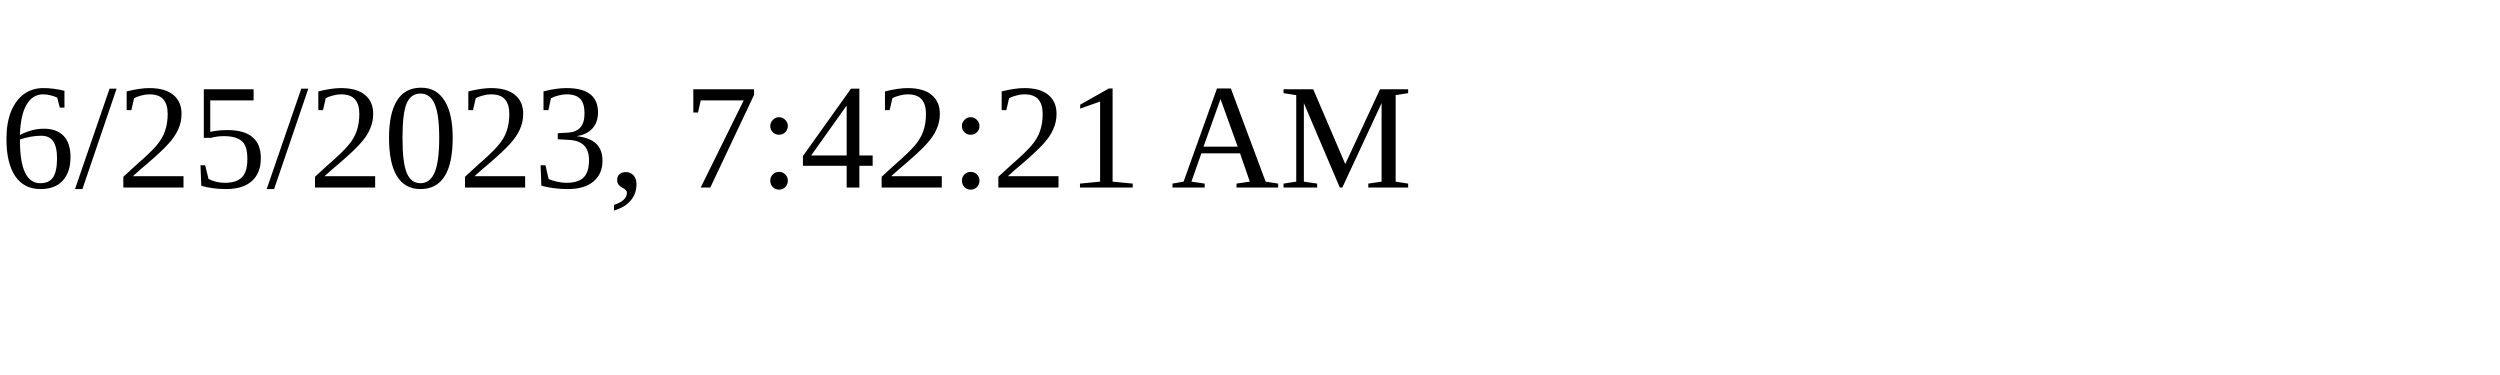
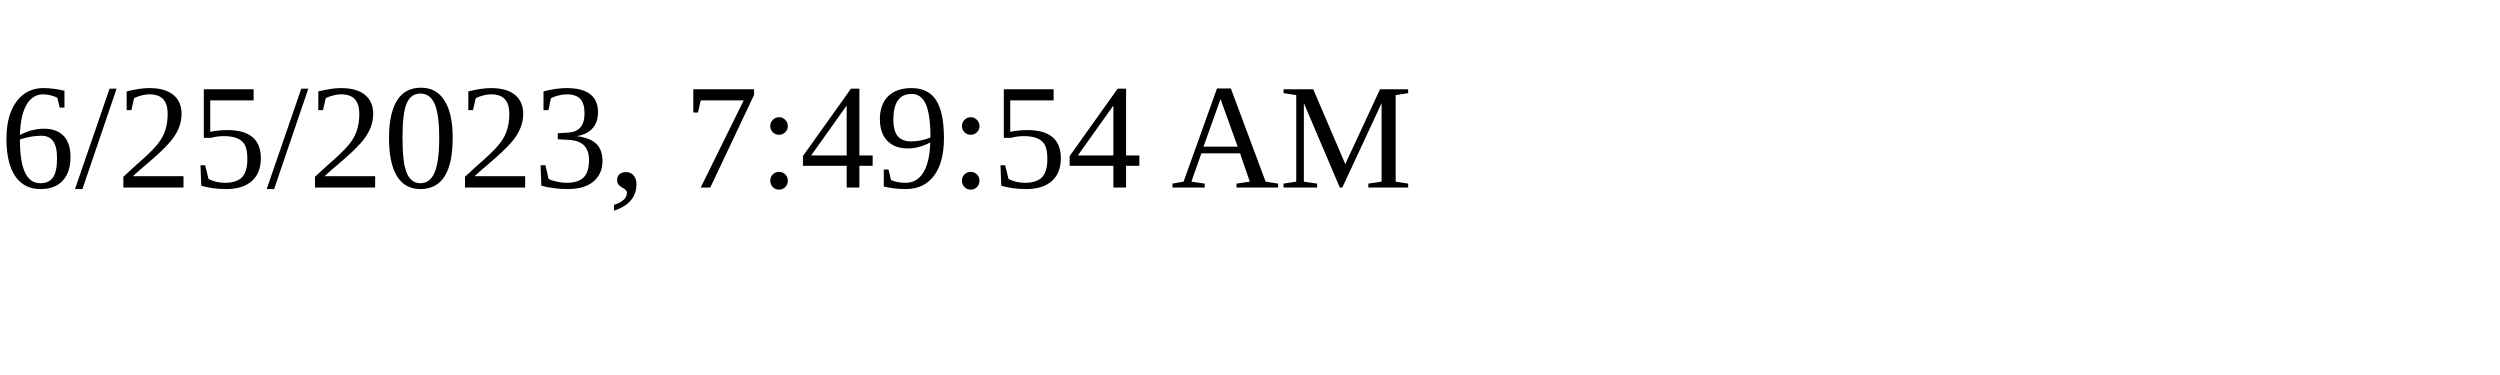
<svg xmlns="http://www.w3.org/2000/svg" height="30" width="200">
-   <text x="0" y="15">6/25/2023, 7:42:21 AM</text>
+   <text x="0" y="15">6/25/2023, 7:49:54 AM</text>
</svg>
